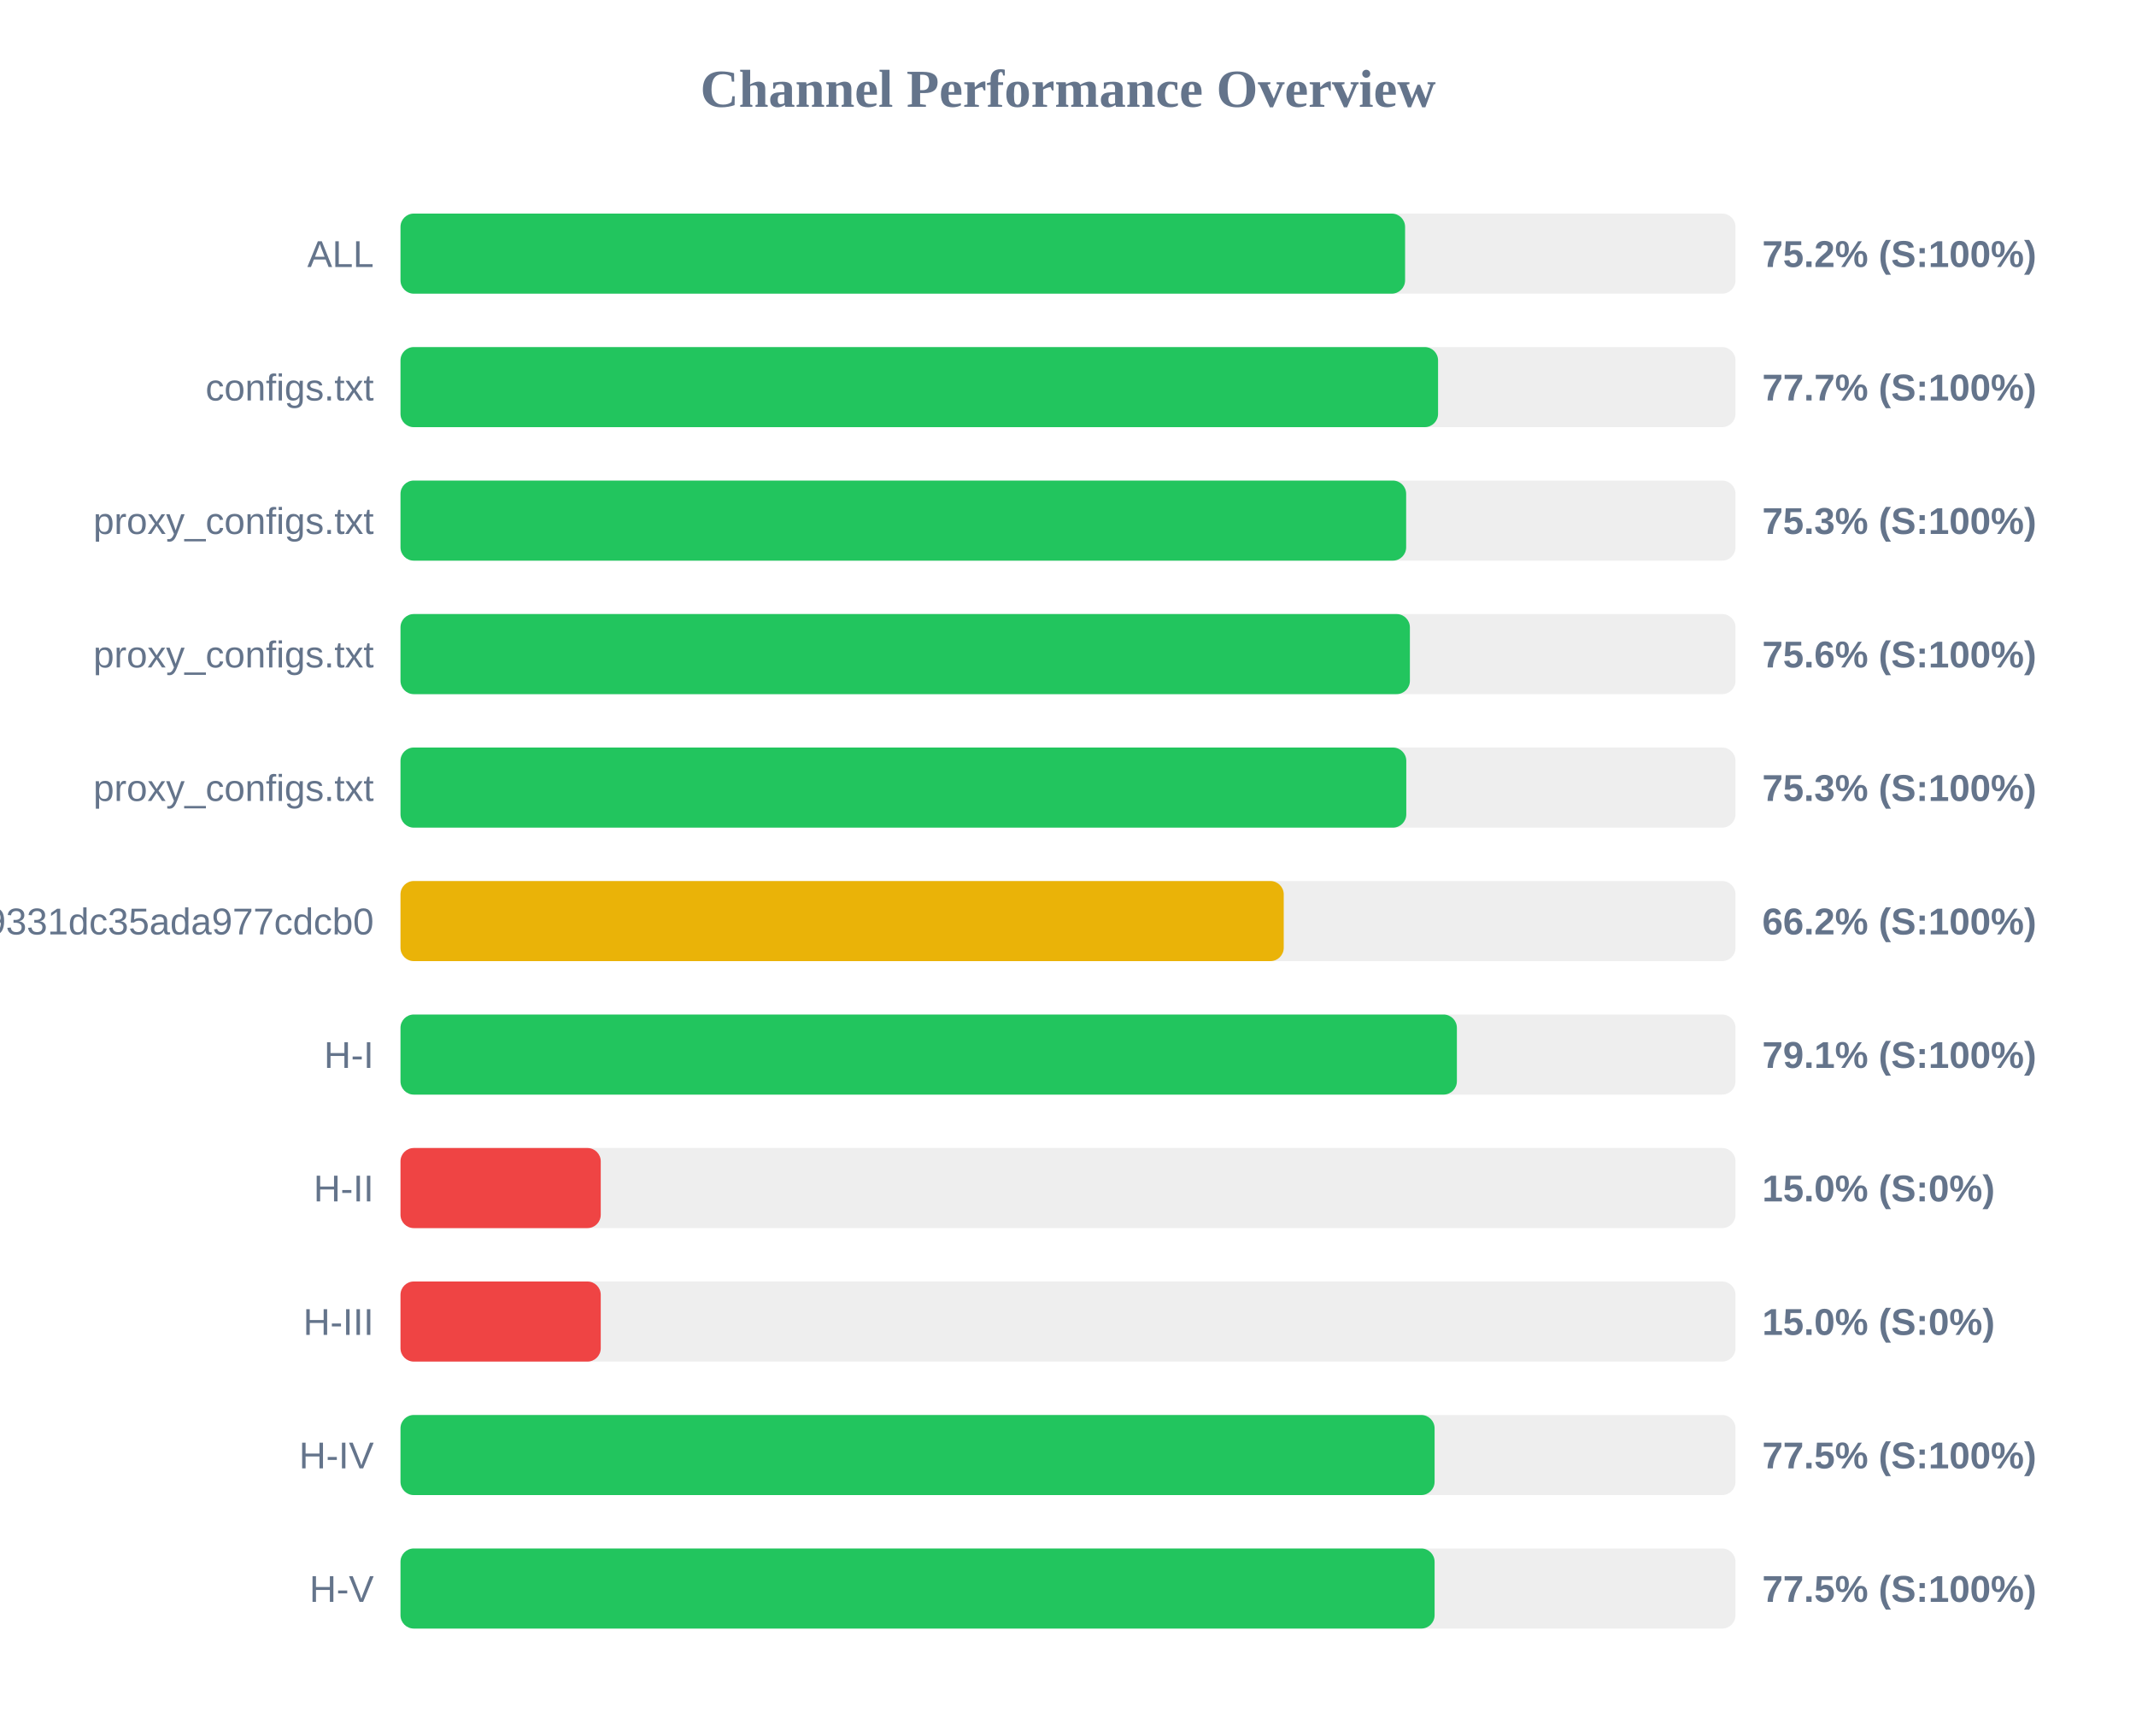
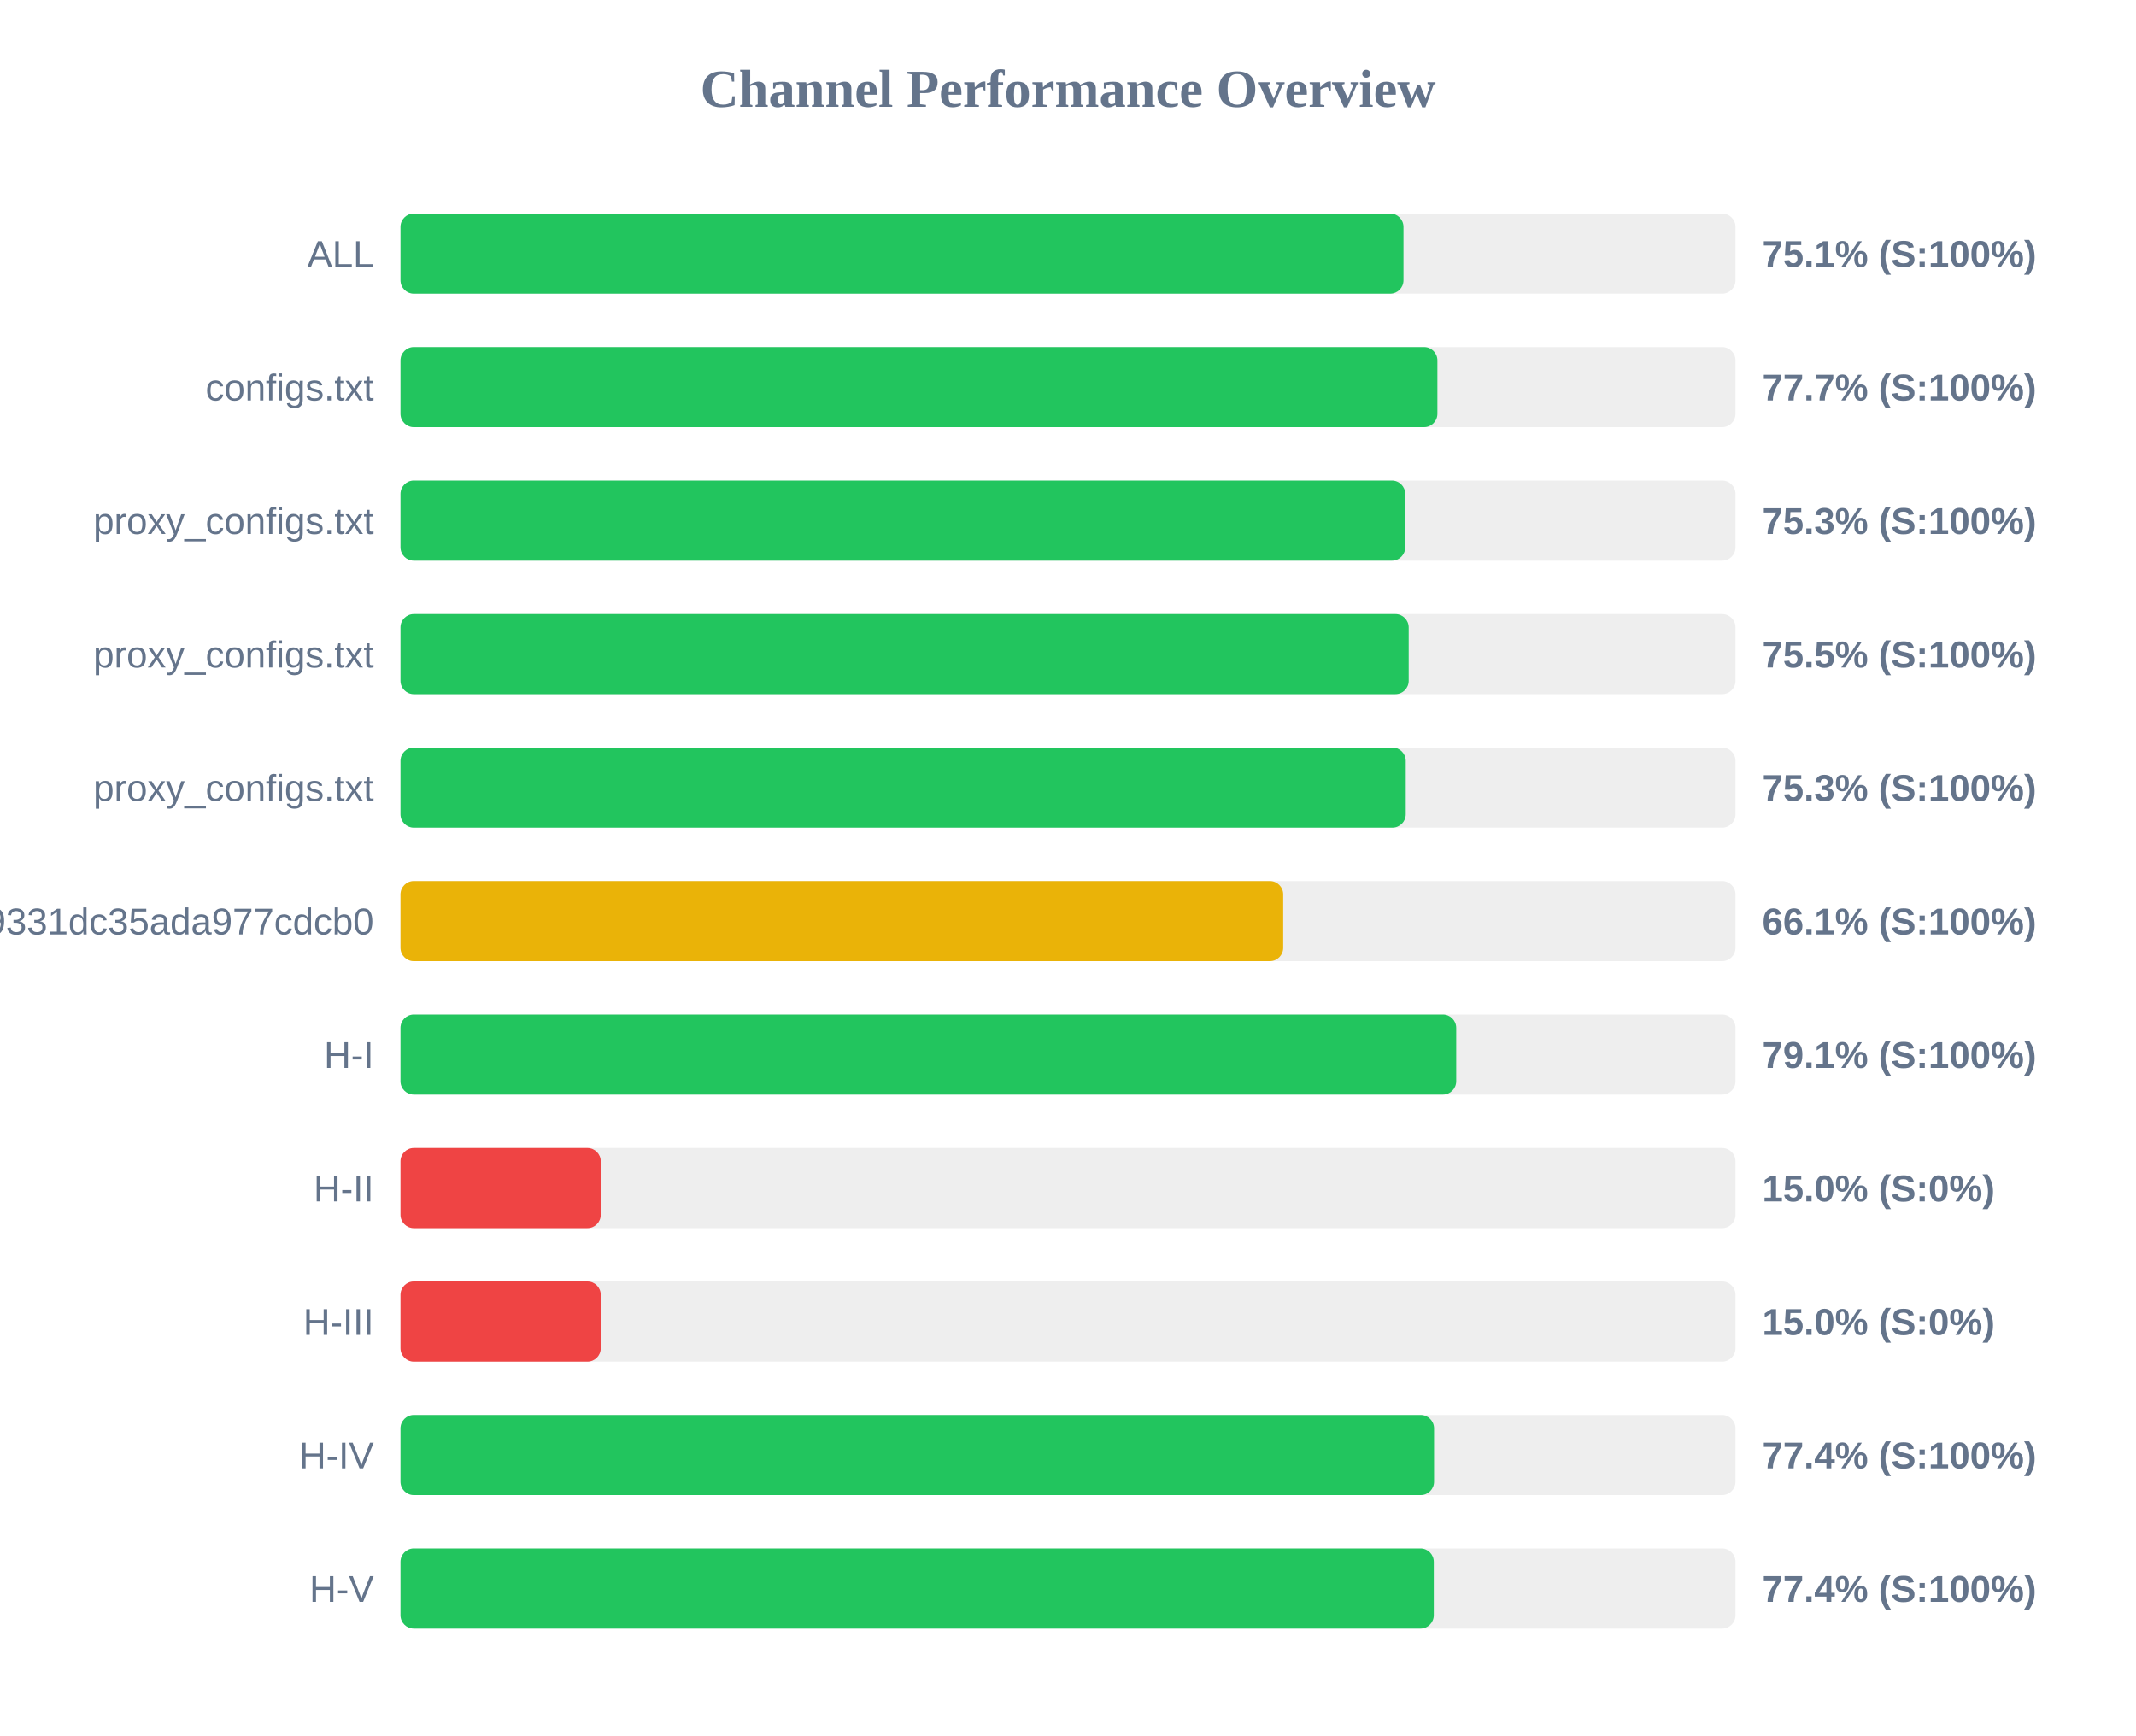
<svg xmlns="http://www.w3.org/2000/svg" width="800" height="650" version="1.1">
  <style>
        .row { font: 14px Arial; fill: #64748b; }
        .score { font: bold 14px Arial; fill: #64748b; }
    </style>
  <text x="400" y="40" text-anchor="middle" font-size="20px" font-weight="bold" fill="#64748b">Channel Performance Overview</text>
  <rect x="150" y="80" width="500" height="30" fill="#eee" rx="5" />
-   <rect x="150" y="80" width="376.25" height="30" fill="#22c55e" rx="5" />
+   <rect x="150" y="80" width="375.65" height="30" fill="#22c55e" rx="5" />
  <text x="140" y="100" text-anchor="end" class="row">ALL</text>
-   <text x="660" y="100" text-anchor="start" class="score">75.2% (S:100%)</text>
+   <text x="660" y="100" text-anchor="start" class="score">75.1% (S:100%)</text>
  <rect x="150" y="130" width="500" height="30" fill="#eee" rx="5" />
-   <rect x="150" y="130" width="388.6" height="30" fill="#22c55e" rx="5" />
+   <rect x="150" y="130" width="388.35" height="30" fill="#22c55e" rx="5" />
  <text x="140" y="150" text-anchor="end" class="row">configs.txt</text>
  <text x="660" y="150" text-anchor="start" class="score">77.7% (S:100%)</text>
  <rect x="150" y="180" width="500" height="30" fill="#eee" rx="5" />
-   <rect x="150" y="180" width="376.65" height="30" fill="#22c55e" rx="5" />
+   <rect x="150" y="180" width="376.3" height="30" fill="#22c55e" rx="5" />
  <text x="140" y="200" text-anchor="end" class="row">proxy_configs.txt</text>
  <text x="660" y="200" text-anchor="start" class="score">75.3% (S:100%)</text>
  <rect x="150" y="230" width="500" height="30" fill="#eee" rx="5" />
-   <rect x="150" y="230" width="378.05" height="30" fill="#22c55e" rx="5" />
+   <rect x="150" y="230" width="377.6" height="30" fill="#22c55e" rx="5" />
  <text x="140" y="250" text-anchor="end" class="row">proxy_configs.txt</text>
-   <text x="660" y="250" text-anchor="start" class="score">75.6% (S:100%)</text>
+   <text x="660" y="250" text-anchor="start" class="score">75.5% (S:100%)</text>
  <rect x="150" y="280" width="500" height="30" fill="#eee" rx="5" />
-   <rect x="150" y="280" width="376.7" height="30" fill="#22c55e" rx="5" />
+   <rect x="150" y="280" width="376.5" height="30" fill="#22c55e" rx="5" />
  <text x="140" y="300" text-anchor="end" class="row">proxy_configs.txt</text>
  <text x="660" y="300" text-anchor="start" class="score">75.3% (S:100%)</text>
  <rect x="150" y="330" width="500" height="30" fill="#eee" rx="5" />
-   <rect x="150" y="330" width="330.8" height="30" fill="#eab308" rx="5" />
+   <rect x="150" y="330" width="330.6" height="30" fill="#eab308" rx="5" />
  <text x="140" y="350" text-anchor="end" class="row">026150b3ed3c89331dc35ada977cdcb0</text>
-   <text x="660" y="350" text-anchor="start" class="score">66.2% (S:100%)</text>
+   <text x="660" y="350" text-anchor="start" class="score">66.1% (S:100%)</text>
  <rect x="150" y="380" width="500" height="30" fill="#eee" rx="5" />
-   <rect x="150" y="380" width="395.65" height="30" fill="#22c55e" rx="5" />
+   <rect x="150" y="380" width="395.4" height="30" fill="#22c55e" rx="5" />
  <text x="140" y="400" text-anchor="end" class="row">H-I</text>
  <text x="660" y="400" text-anchor="start" class="score">79.1% (S:100%)</text>
  <rect x="150" y="430" width="500" height="30" fill="#eee" rx="5" />
  <rect x="150" y="430" width="75.0" height="30" fill="#ef4444" rx="5" />
  <text x="140" y="450" text-anchor="end" class="row">H-II</text>
  <text x="660" y="450" text-anchor="start" class="score">15.0% (S:0%)</text>
  <rect x="150" y="480" width="500" height="30" fill="#eee" rx="5" />
  <rect x="150" y="480" width="75.0" height="30" fill="#ef4444" rx="5" />
  <text x="140" y="500" text-anchor="end" class="row">H-III</text>
  <text x="660" y="500" text-anchor="start" class="score">15.0% (S:0%)</text>
  <rect x="150" y="530" width="500" height="30" fill="#eee" rx="5" />
-   <rect x="150" y="530" width="387.3" height="30" fill="#22c55e" rx="5" />
+   <rect x="150" y="530" width="387.1" height="30" fill="#22c55e" rx="5" />
  <text x="140" y="550" text-anchor="end" class="row">H-IV</text>
-   <text x="660" y="550" text-anchor="start" class="score">77.5% (S:100%)</text>
+   <text x="660" y="550" text-anchor="start" class="score">77.4% (S:100%)</text>
  <rect x="150" y="580" width="500" height="30" fill="#eee" rx="5" />
-   <rect x="150" y="580" width="387.3" height="30" fill="#22c55e" rx="5" />
+   <rect x="150" y="580" width="387.0" height="30" fill="#22c55e" rx="5" />
  <text x="140" y="600" text-anchor="end" class="row">H-V</text>
-   <text x="660" y="600" text-anchor="start" class="score">77.5% (S:100%)</text>
+   <text x="660" y="600" text-anchor="start" class="score">77.4% (S:100%)</text>
</svg>
